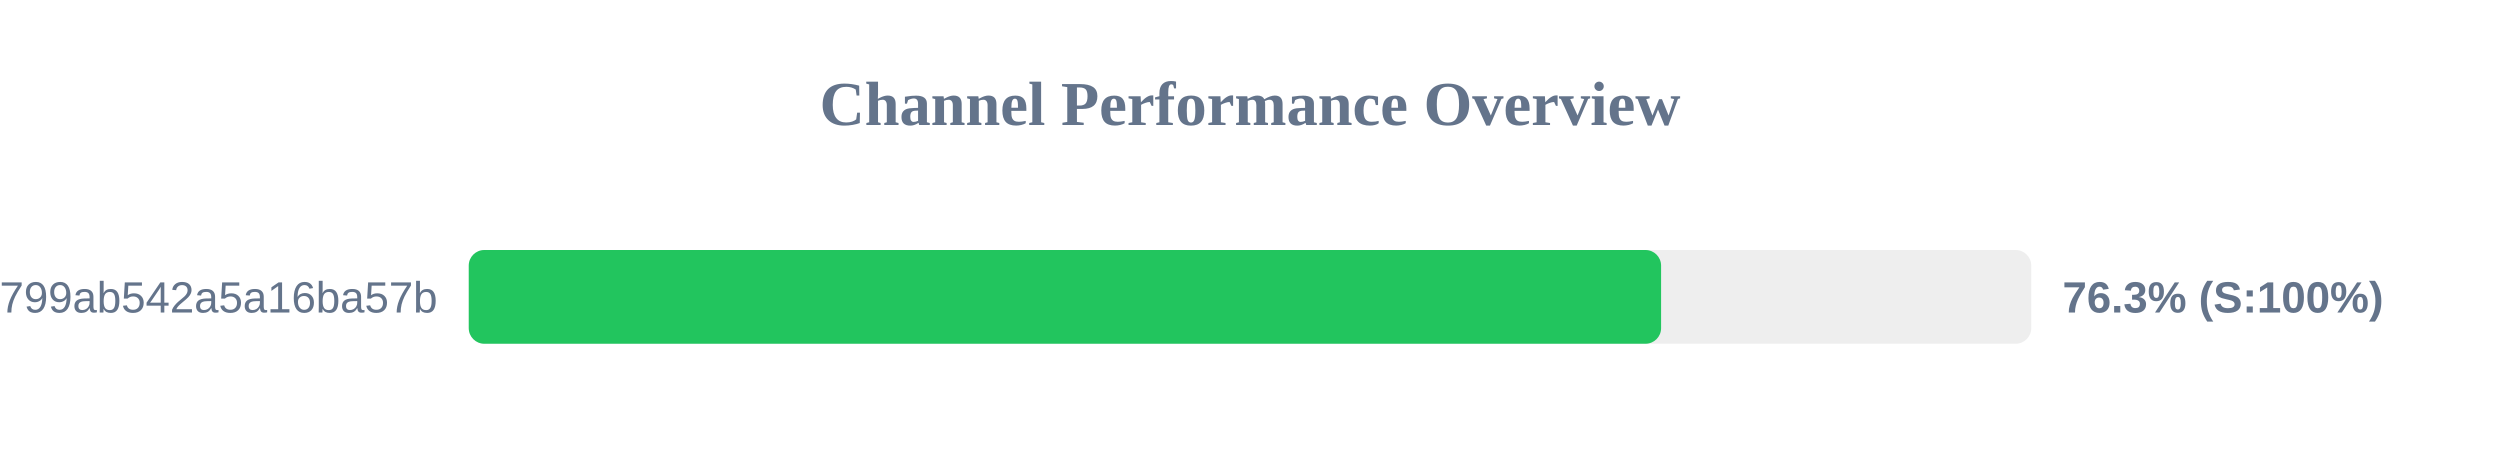
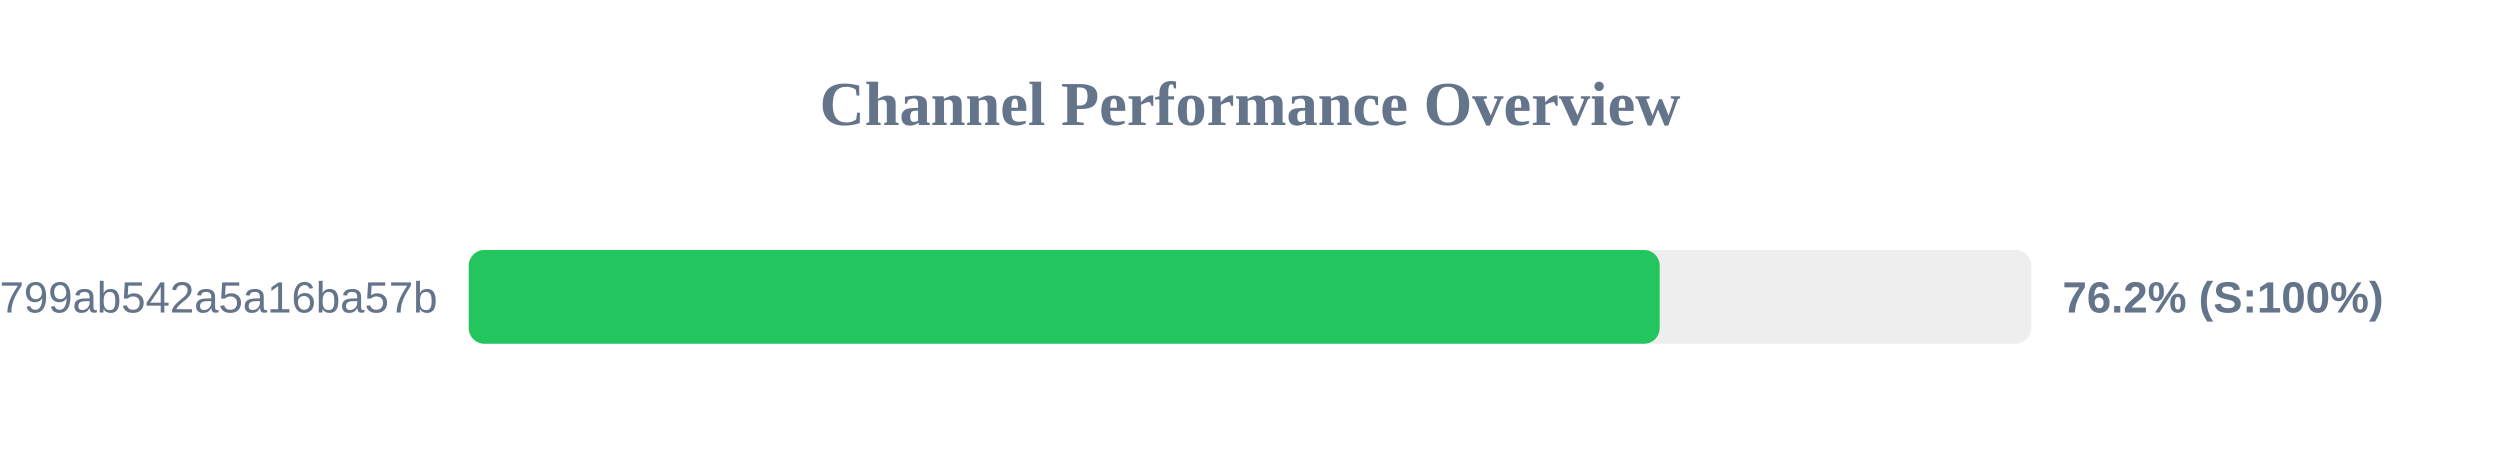
<svg xmlns="http://www.w3.org/2000/svg" width="800" height="150" version="1.1">
  <style>
        .row { font: 14px Arial; fill: #64748b; }
        .score { font: bold 14px Arial; fill: #64748b; }
    </style>
  <text x="400" y="40" text-anchor="middle" font-size="20px" font-weight="bold" fill="#64748b">Channel Performance Overview</text>
  <rect x="150" y="80" width="500" height="30" fill="#eee" rx="5" />
-   <rect x="150" y="80" width="381.55" height="30" fill="#22c55e" rx="5" />
+   <rect x="150" y="80" width="381.1" height="30" fill="#22c55e" rx="5" />
  <text x="140" y="100" text-anchor="end" class="row">subscribe?token=1d6704a3418417799ab542a5a16ba57b</text>
-   <text x="660" y="100" text-anchor="start" class="score">76.3% (S:100%)</text>
+   <text x="660" y="100" text-anchor="start" class="score">76.2% (S:100%)</text>
</svg>
